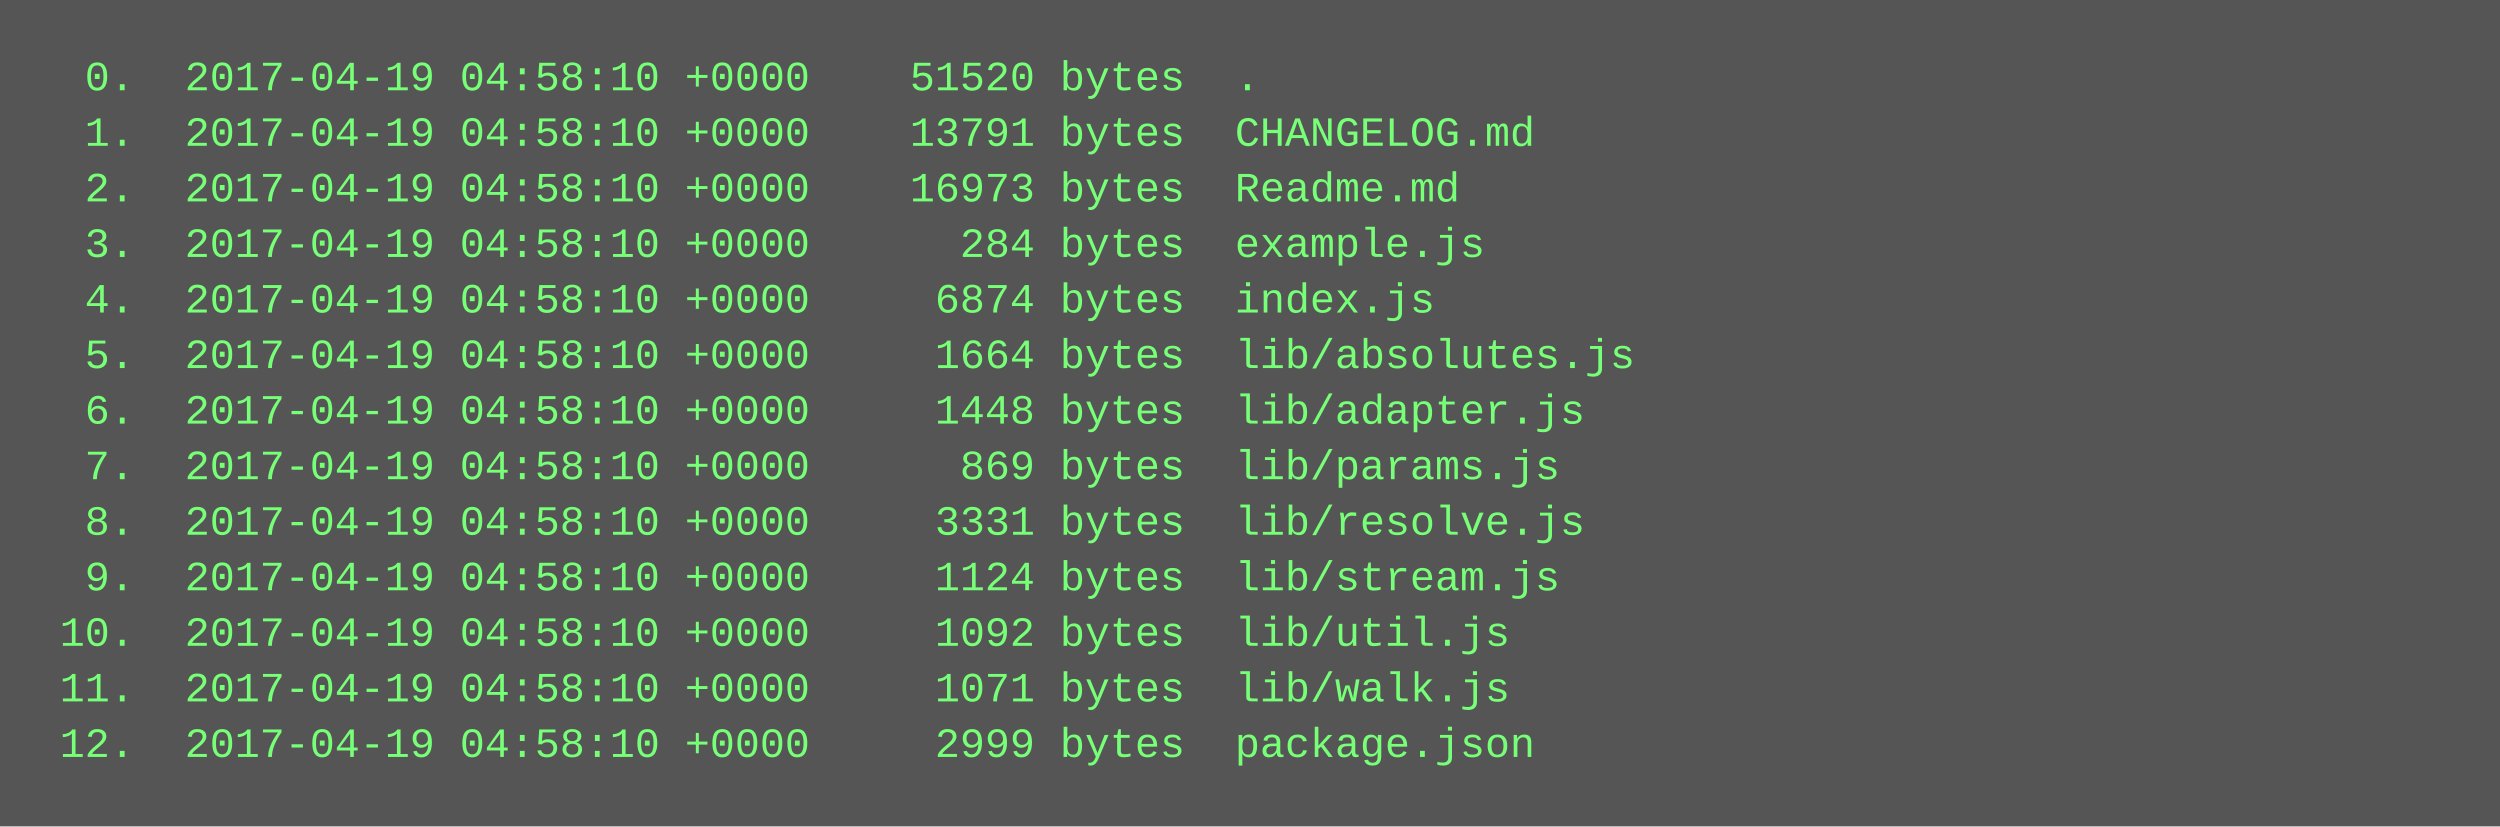
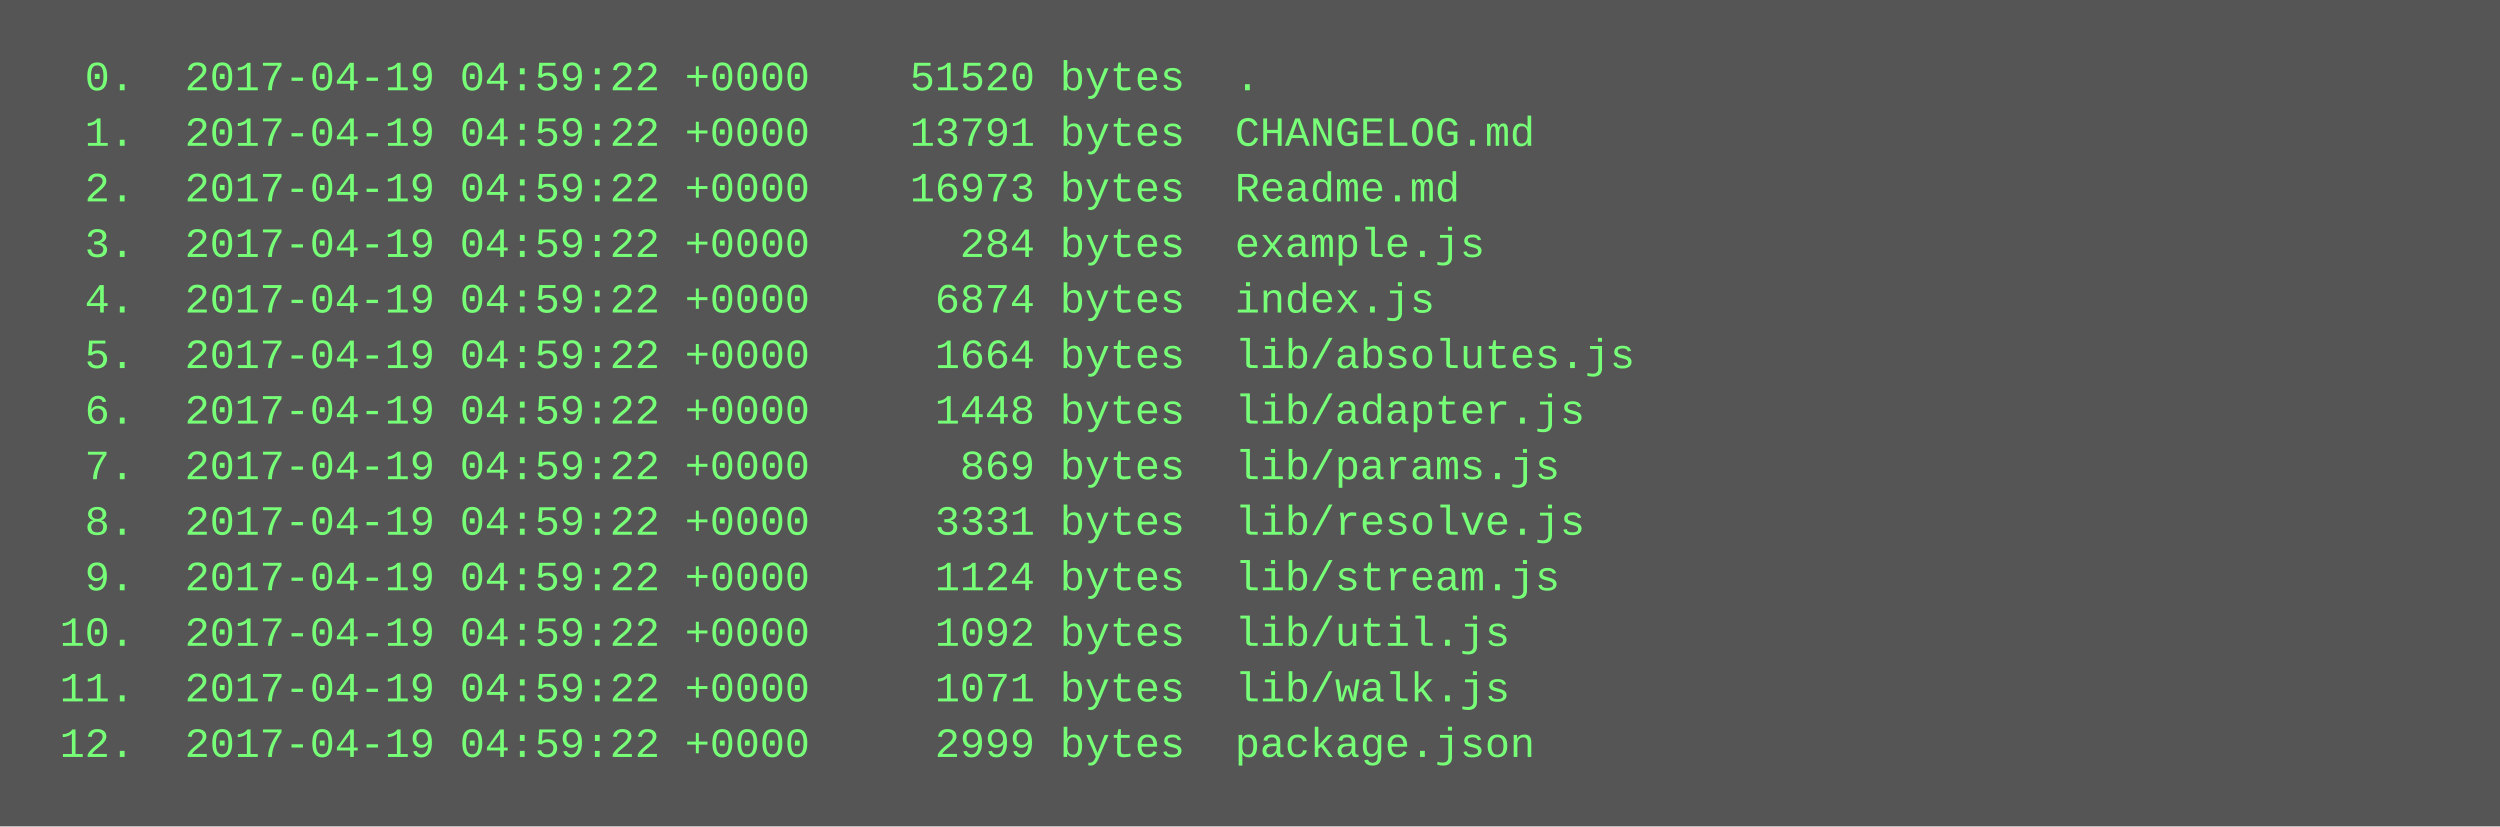
<svg xmlns="http://www.w3.org/2000/svg" height="238" width="720">
  <rect height="238" fill="#555" width="720" />
  <text fill="#7f7" font-family="Courier New" font-size="12" xml:space="preserve">
-     <tspan x="10" y="26">  0.  2017-04-19 04:58:10 +0000    51520 bytes  .</tspan>
-     <tspan x="10" y="42">  1.  2017-04-19 04:58:10 +0000    13791 bytes  CHANGELOG.md</tspan>
-     <tspan x="10" y="58">  2.  2017-04-19 04:58:10 +0000    16973 bytes  Readme.md</tspan>
-     <tspan x="10" y="74">  3.  2017-04-19 04:58:10 +0000      284 bytes  example.js</tspan>
-     <tspan x="10" y="90">  4.  2017-04-19 04:58:10 +0000     6874 bytes  index.js</tspan>
-     <tspan x="10" y="106">  5.  2017-04-19 04:58:10 +0000     1664 bytes  lib/absolutes.js</tspan>
-     <tspan x="10" y="122">  6.  2017-04-19 04:58:10 +0000     1448 bytes  lib/adapter.js</tspan>
-     <tspan x="10" y="138">  7.  2017-04-19 04:58:10 +0000      869 bytes  lib/params.js</tspan>
-     <tspan x="10" y="154">  8.  2017-04-19 04:58:10 +0000     3331 bytes  lib/resolve.js</tspan>
-     <tspan x="10" y="170">  9.  2017-04-19 04:58:10 +0000     1124 bytes  lib/stream.js</tspan>
-     <tspan x="10" y="186"> 10.  2017-04-19 04:58:10 +0000     1092 bytes  lib/util.js</tspan>
-     <tspan x="10" y="202"> 11.  2017-04-19 04:58:10 +0000     1071 bytes  lib/walk.js</tspan>
-     <tspan x="10" y="218"> 12.  2017-04-19 04:58:10 +0000     2999 bytes  package.json</tspan>
+     <tspan x="10" y="26">  0.  2017-04-19 04:59:22 +0000    51520 bytes  .</tspan>
+     <tspan x="10" y="42">  1.  2017-04-19 04:59:22 +0000    13791 bytes  CHANGELOG.md</tspan>
+     <tspan x="10" y="58">  2.  2017-04-19 04:59:22 +0000    16973 bytes  Readme.md</tspan>
+     <tspan x="10" y="74">  3.  2017-04-19 04:59:22 +0000      284 bytes  example.js</tspan>
+     <tspan x="10" y="90">  4.  2017-04-19 04:59:22 +0000     6874 bytes  index.js</tspan>
+     <tspan x="10" y="106">  5.  2017-04-19 04:59:22 +0000     1664 bytes  lib/absolutes.js</tspan>
+     <tspan x="10" y="122">  6.  2017-04-19 04:59:22 +0000     1448 bytes  lib/adapter.js</tspan>
+     <tspan x="10" y="138">  7.  2017-04-19 04:59:22 +0000      869 bytes  lib/params.js</tspan>
+     <tspan x="10" y="154">  8.  2017-04-19 04:59:22 +0000     3331 bytes  lib/resolve.js</tspan>
+     <tspan x="10" y="170">  9.  2017-04-19 04:59:22 +0000     1124 bytes  lib/stream.js</tspan>
+     <tspan x="10" y="186"> 10.  2017-04-19 04:59:22 +0000     1092 bytes  lib/util.js</tspan>
+     <tspan x="10" y="202"> 11.  2017-04-19 04:59:22 +0000     1071 bytes  lib/walk.js</tspan>
+     <tspan x="10" y="218"> 12.  2017-04-19 04:59:22 +0000     2999 bytes  package.json</tspan>
  </text>
</svg>
